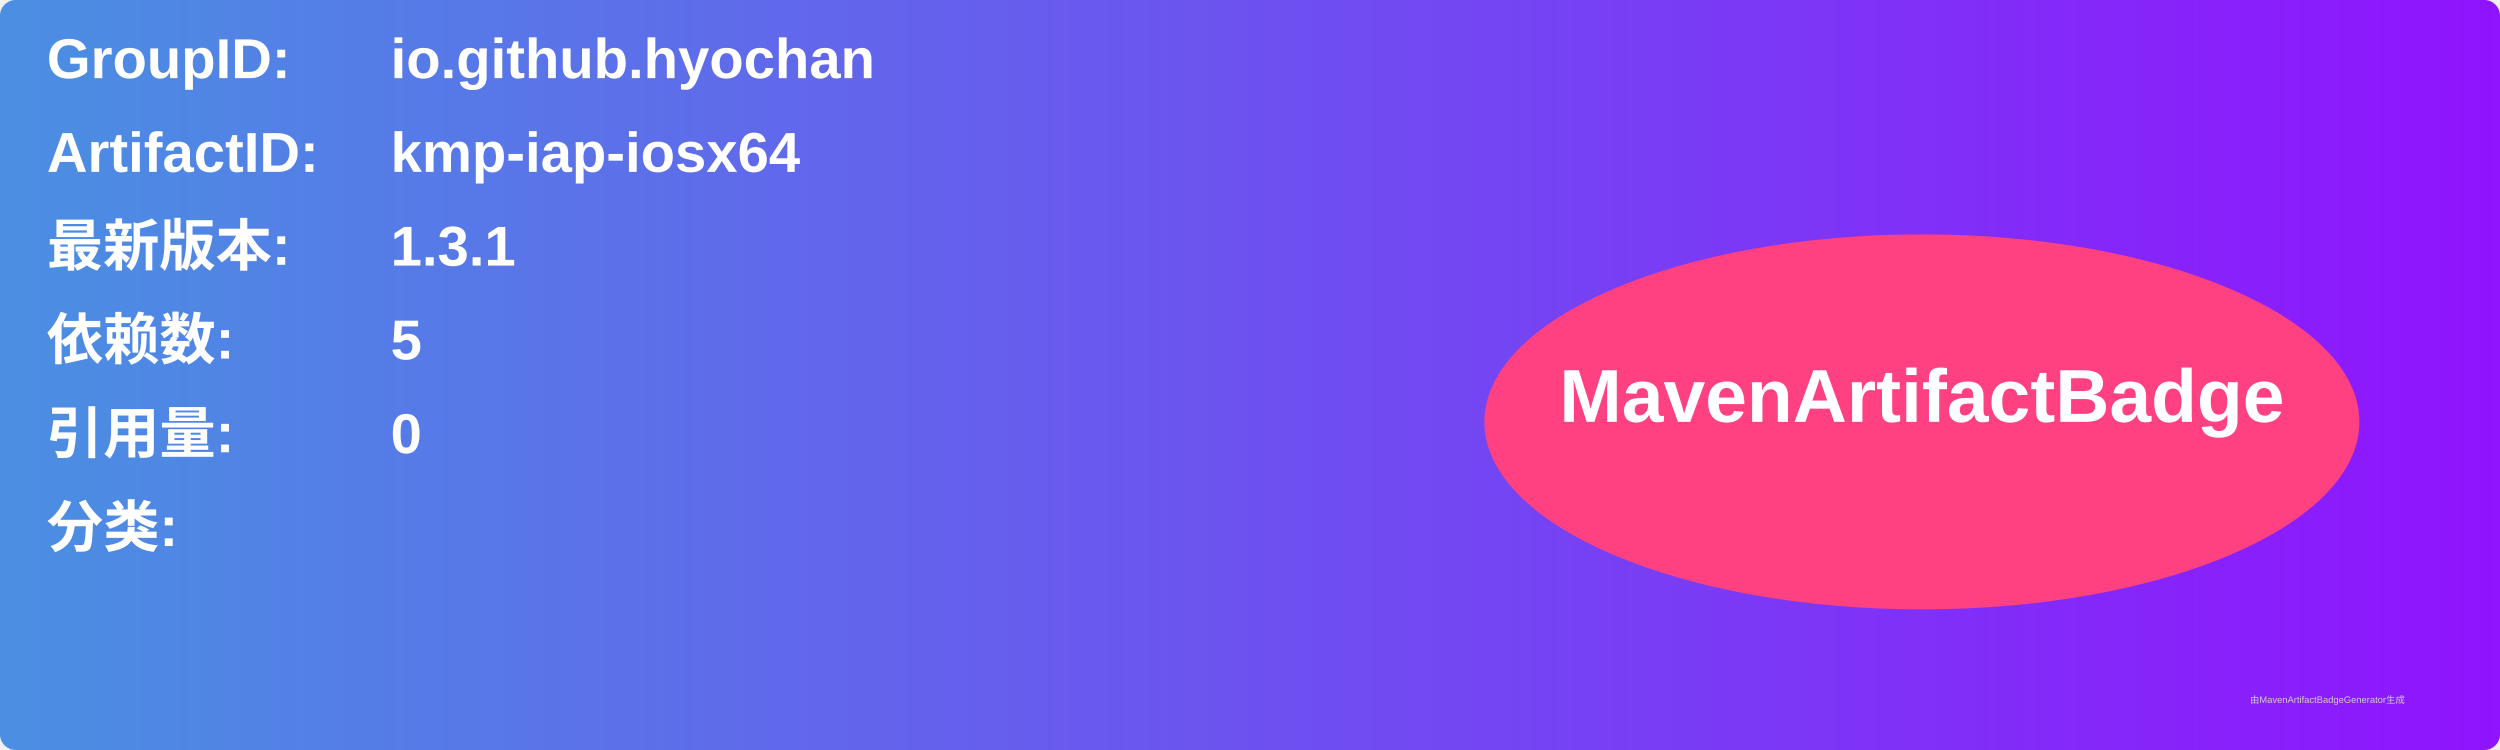
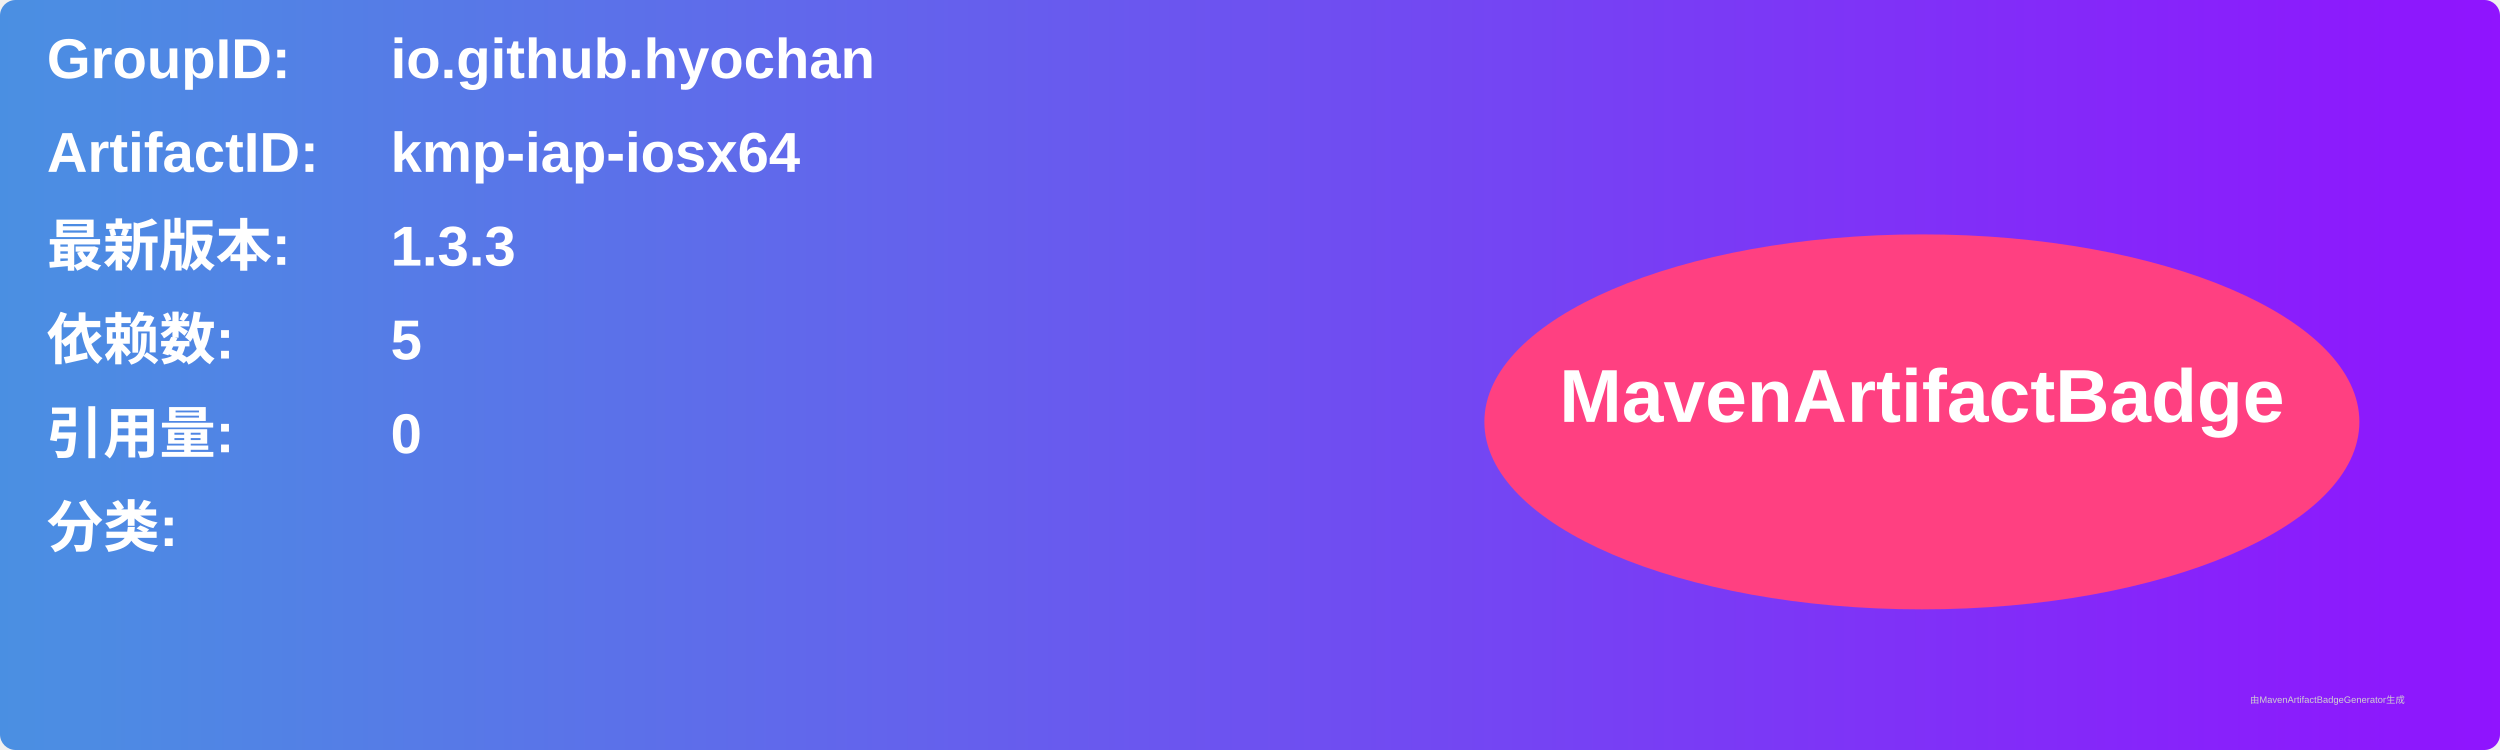
<svg xmlns="http://www.w3.org/2000/svg" width="800" height="240" viewBox="0 0 800 240">
  <linearGradient id="grad" x1="0%" y1="0%" x2="100%" y2="0%">
    <stop offset="0%" stop-color="#4a90e2" />
    <stop offset="100%" stop-color="#9013fe" />
  </linearGradient>
  <rect width="100%" height="100%" rx="5" ry="5" fill="url(#grad)" />
  <g transform="translate(15, 15)">
    <text x="0" y="10" font-family="Arial" font-size="18" fill="white" font-weight="bold" width="260">GroupID:</text>
    <text x="110" y="10" font-family="Arial" font-size="18" fill="white" font-weight="bold" width="460">io.github.hyochan</text>
    <text x="0" y="40" font-family="Arial" font-size="18" fill="white" font-weight="bold" width="260">ArtifactID:</text>
    <text x="110" y="40" font-family="Arial" font-size="18" fill="white" font-weight="bold" width="460">kmp-iap-iosx64</text>
    <text x="0" y="70" font-family="Arial" font-size="18" fill="white" font-weight="bold">最新版本:</text>
    <text x="110" y="70" font-family="Arial" font-size="18" fill="white" font-weight="bold">
-       <tspan font-weight="bold">1.3.1</tspan>
+       <tspan font-weight="bold">1.3.3</tspan>
    </text>
    <text x="0" y="100" font-family="Arial" font-size="18" fill="white" font-weight="bold">依赖数: </text>
    <text x="110" y="100" font-family="Arial" font-size="18" fill="white">
      <tspan font-weight="bold">5</tspan>
    </text>
    <text x="0" y="130" font-family="Arial" font-size="18" fill="white" font-weight="bold">引用量: </text>
    <text x="110" y="130" font-family="Arial" font-size="18" fill="white">
      <tspan font-weight="bold">0</tspan>
    </text>
    <text x="0" y="160" font-family="Arial" font-size="18" fill="white" font-weight="bold">分类:</text>
    <text x="10" y="190" font-family="Arial" font-size="10" fill="white">
      <tspan font-weight="bold" />
    </text>
    <ellipse cx="600" cy="120" rx="140" ry="60" fill="#ff4081" />
    <text x="600" y="120" text-anchor="middle" font-family="Arial" font-size="24" fill="white" font-weight="bold">MavenArtifactBadge</text>
  </g>
  <text x="720" y="225" font-family="Arial" font-size="3" fill="#d0d0d0">由MavenArtifactBadgeGenerator生成</text>
</svg>
